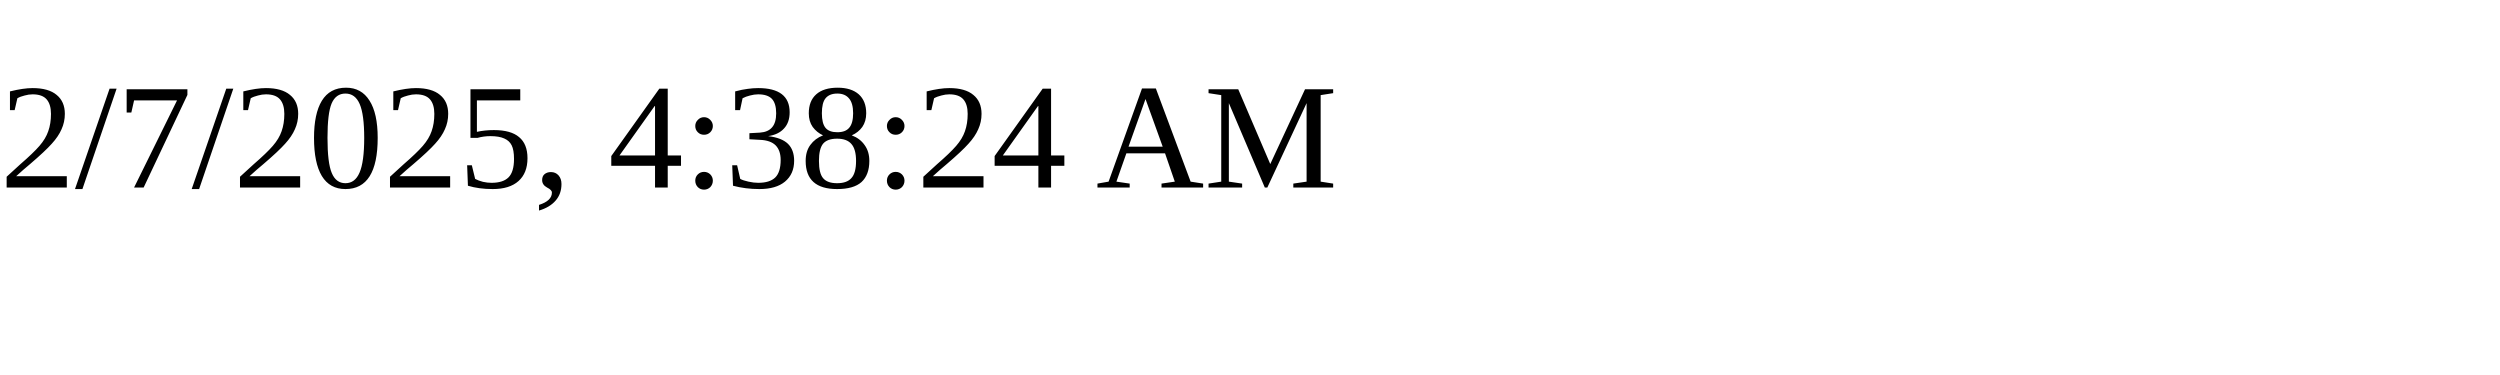
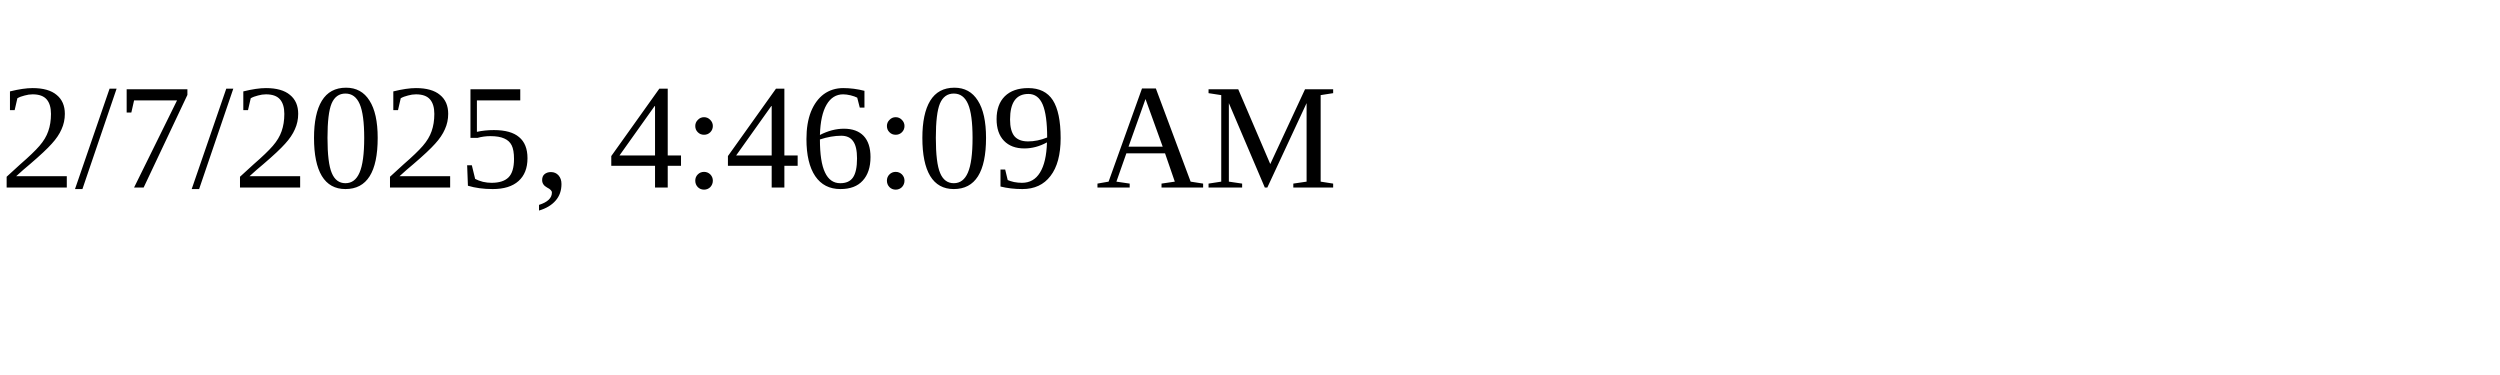
<svg xmlns="http://www.w3.org/2000/svg" height="30" width="200">
-   <text x="0" y="15">2/7/2025, 4:38:24 AM</text>
+   <text x="0" y="15">2/7/2025, 4:46:09 AM</text>
</svg>
